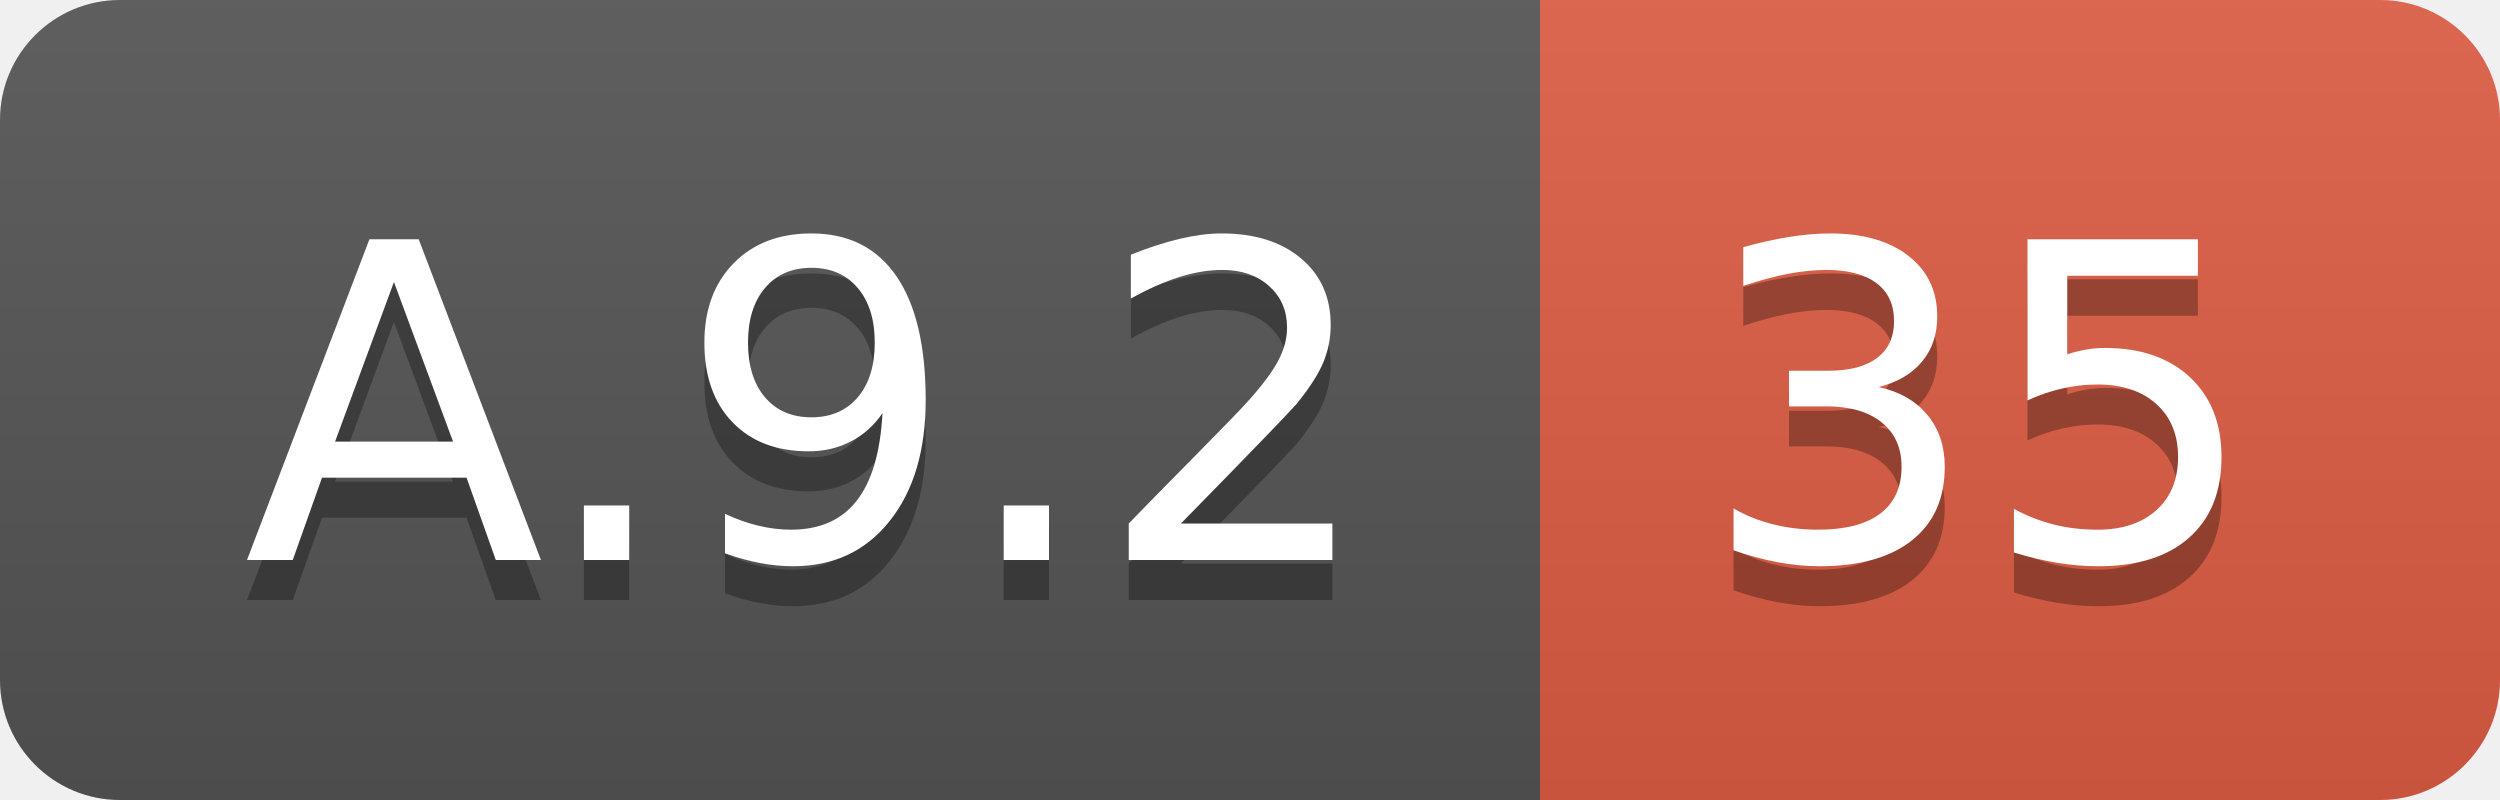
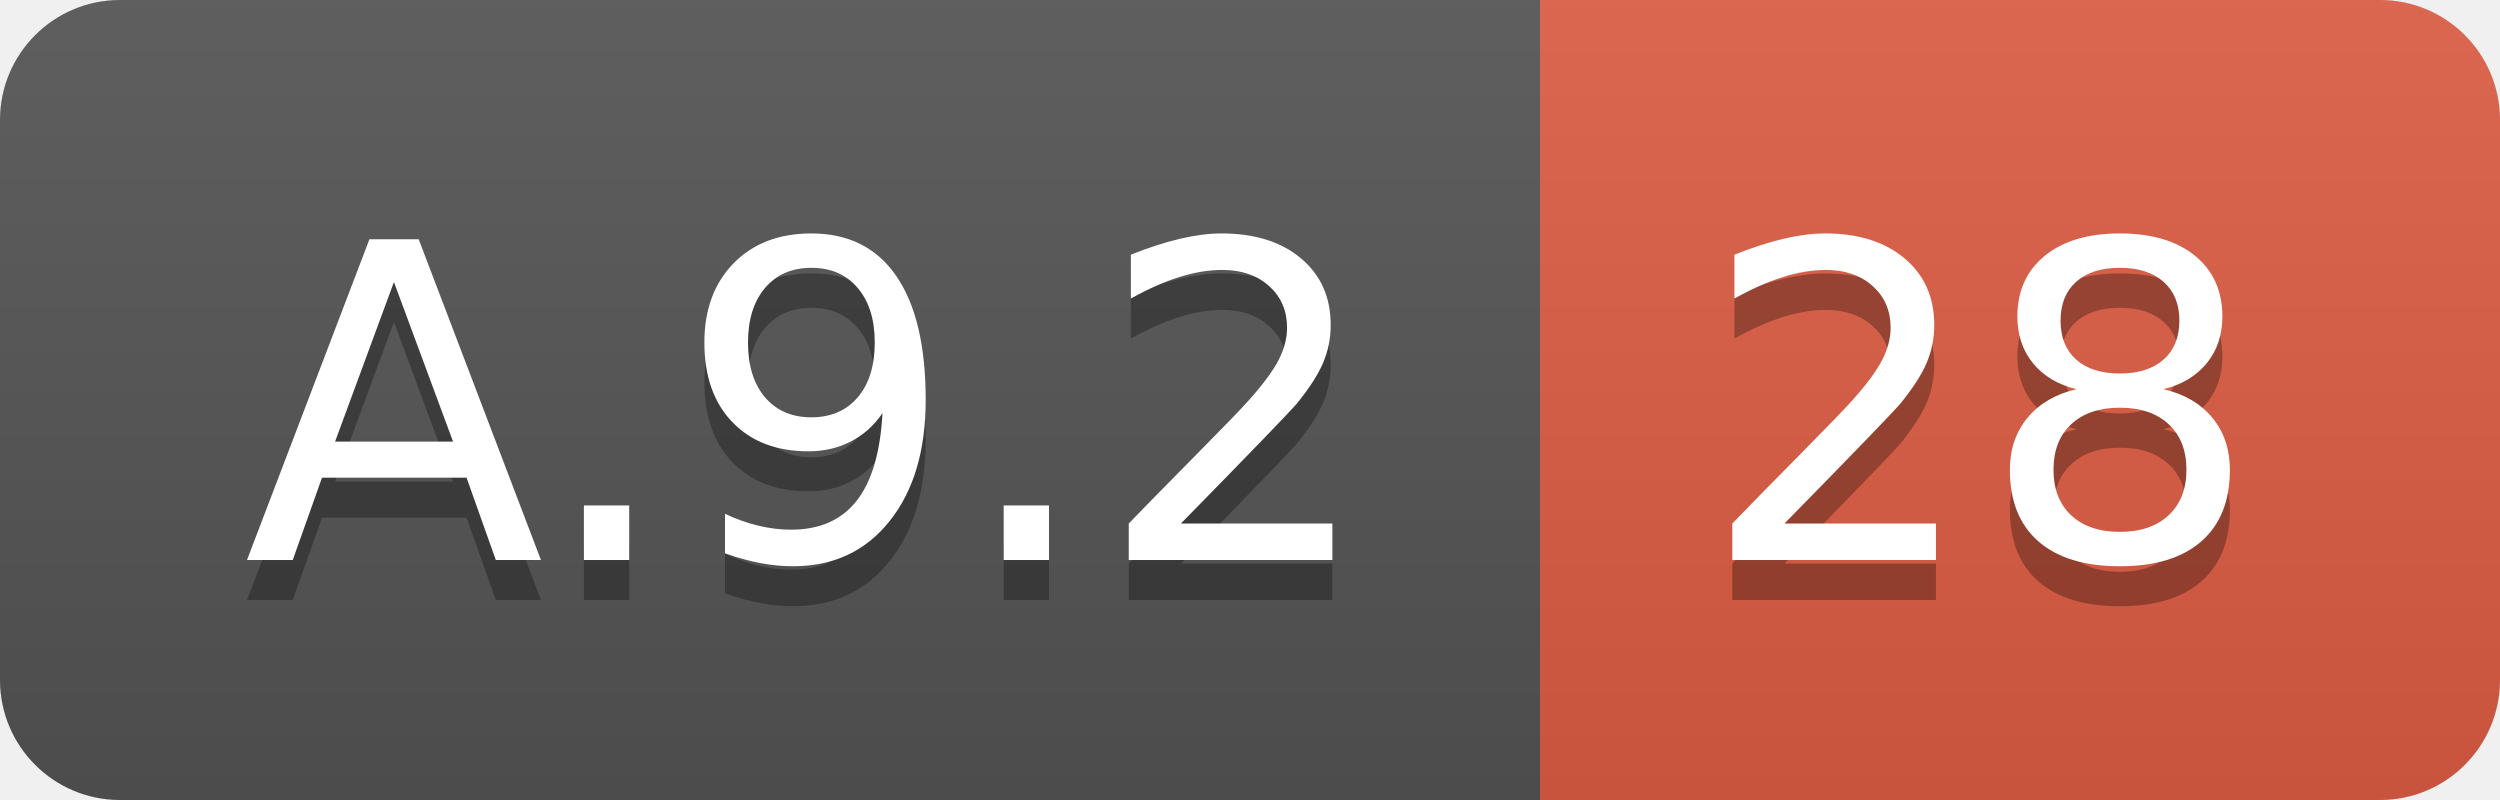
<svg xmlns="http://www.w3.org/2000/svg" width="62.5" height="20">
  <linearGradient id="smooth" x2="0" y2="100%">
    <stop offset="0" stop-color="#bbb" stop-opacity=".1" />
    <stop offset="1" stop-opacity=".1" />
  </linearGradient>
  <clipPath id="round">
    <rect width="62.5" height="20" rx="3" fill="#fff" />
  </clipPath>
  <g clip-path="url(#round)">
    <rect width="38.5" height="20" fill="#555" />
    <rect x="38.5" width="24.0" height="20" fill="#e05d44" />
    <rect width="62.5" height="20" fill="url(#smooth)" />
  </g>
  <g fill="#fff" text-anchor="middle" font-family="DejaVu Sans,Verdana,Geneva,sans-serif" font-size="110">
    <text x="202.5" y="150" fill="#010101" fill-opacity=".3" transform="scale(0.1)" textLength="285.0" lengthAdjust="spacing">A.9.2</text>
    <text x="202.5" y="140" transform="scale(0.1)" textLength="285.0" lengthAdjust="spacing">A.9.2</text>
-     <text x="495.0" y="150" fill="#010101" fill-opacity=".3" transform="scale(0.1)" textLength="140.0" lengthAdjust="spacing">35</text>
-     <text x="495.0" y="140" transform="scale(0.1)" textLength="140.0" lengthAdjust="spacing">35</text>
+     <text x="495.0" y="150" fill="#010101" fill-opacity=".3" transform="scale(0.1)" textLength="140.0" lengthAdjust="spacing">28</text>
+     <text x="495.0" y="140" transform="scale(0.1)" textLength="140.0" lengthAdjust="spacing">28</text>
  </g>
</svg>
